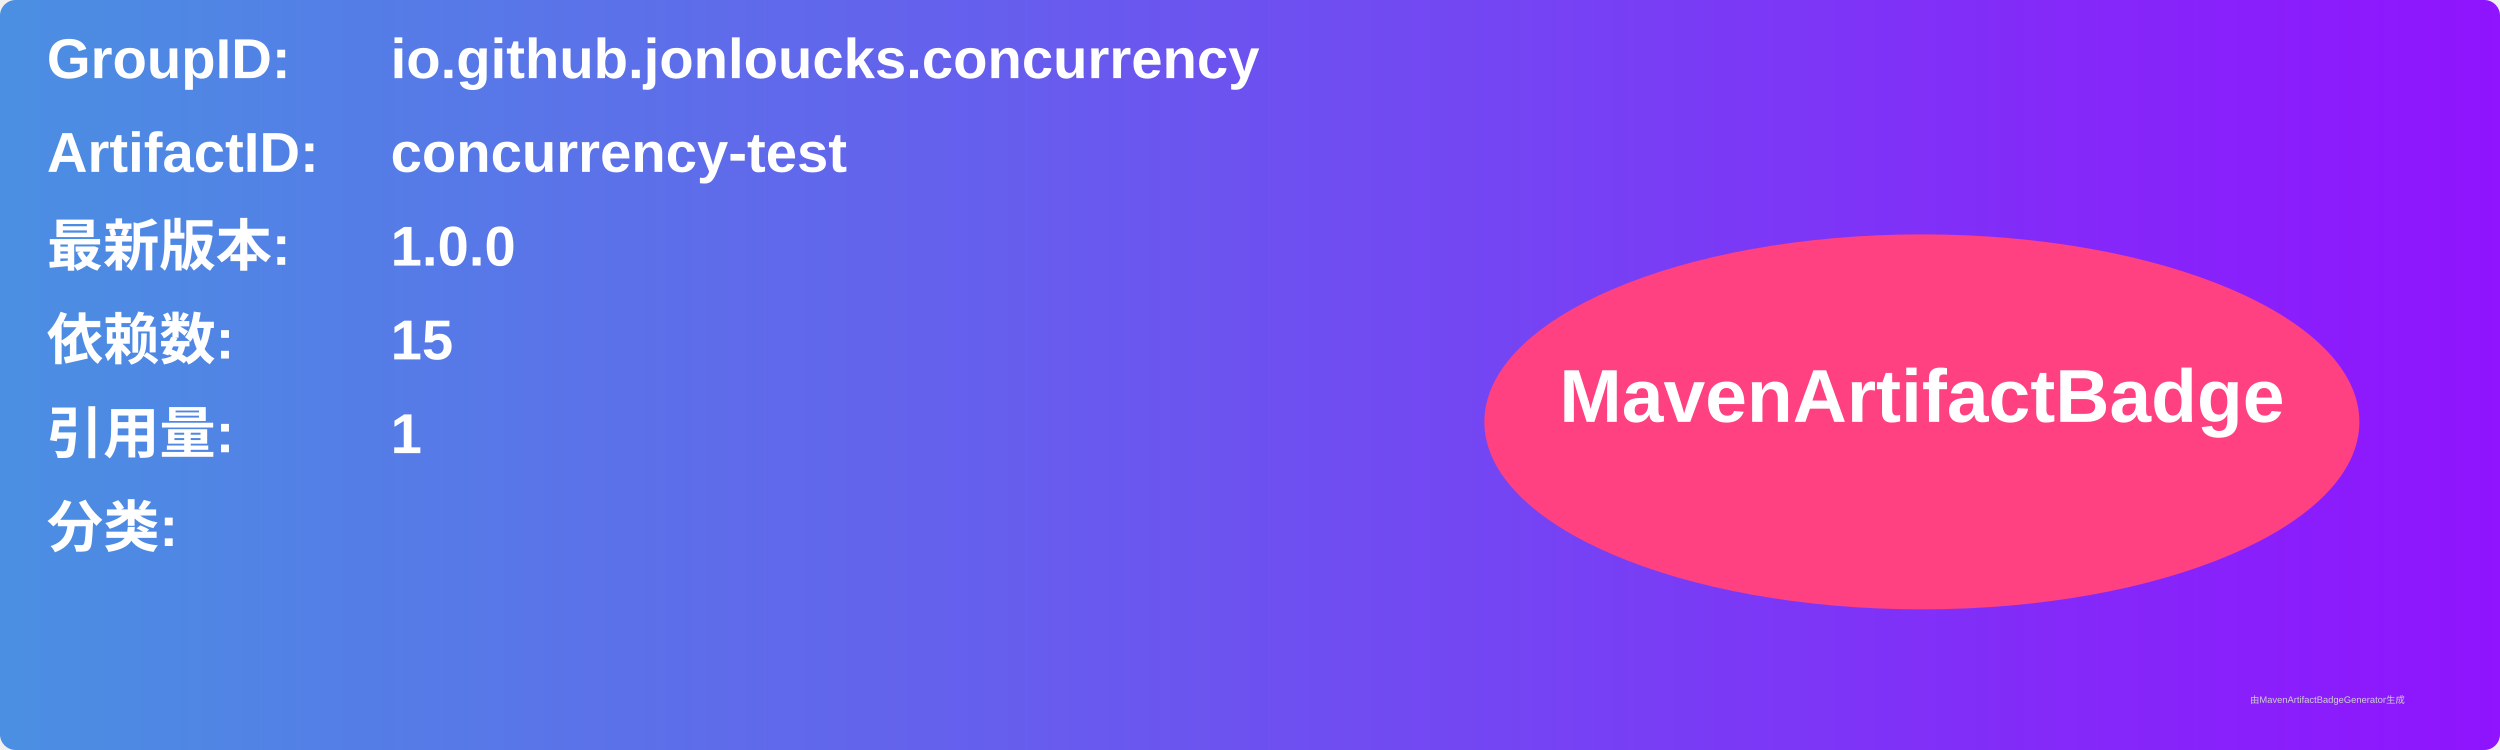
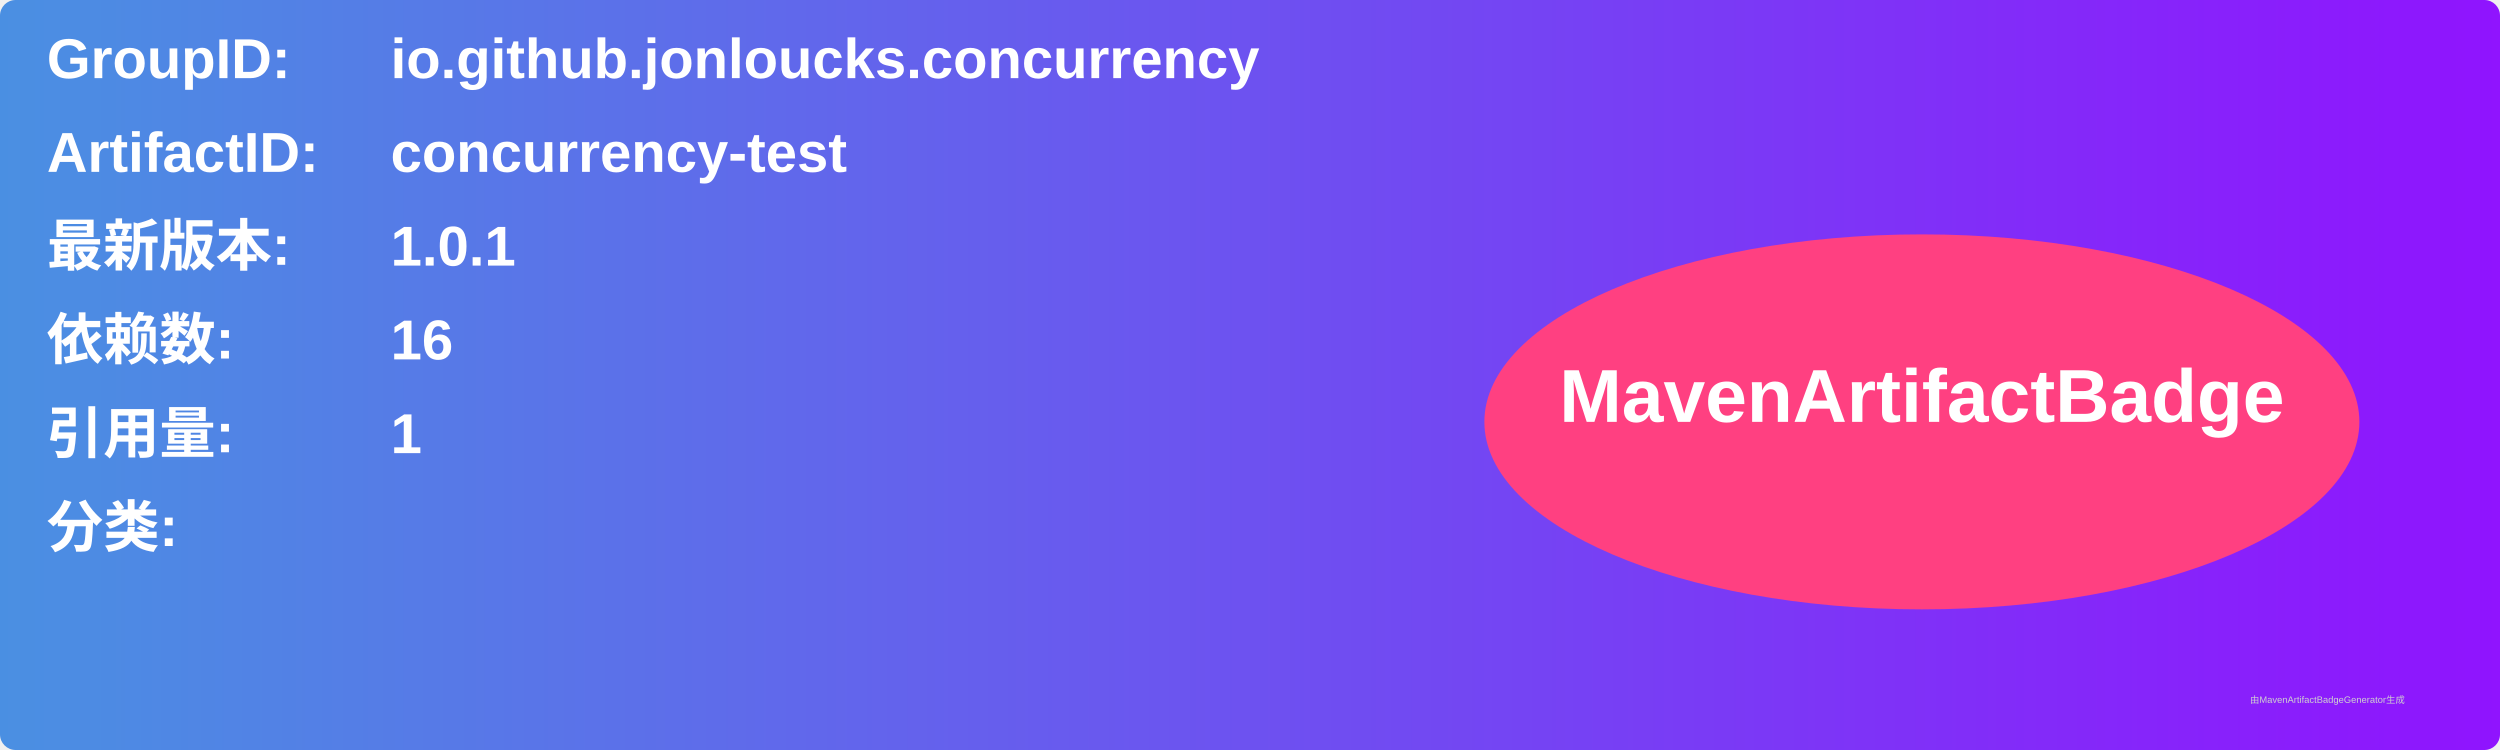
<svg xmlns="http://www.w3.org/2000/svg" width="800" height="240" viewBox="0 0 800 240">
  <linearGradient id="grad" x1="0%" y1="0%" x2="100%" y2="0%">
    <stop offset="0%" stop-color="#4a90e2" />
    <stop offset="100%" stop-color="#9013fe" />
  </linearGradient>
  <rect width="100%" height="100%" rx="5" ry="5" fill="url(#grad)" />
  <g transform="translate(15, 15)">
    <text x="0" y="10" font-family="Arial" font-size="18" fill="white" font-weight="bold" width="260">GroupID:</text>
    <text x="110" y="10" font-family="Arial" font-size="18" fill="white" font-weight="bold" width="460">io.github.jonloucks.concurrency</text>
    <text x="0" y="40" font-family="Arial" font-size="18" fill="white" font-weight="bold" width="260">ArtifactID:</text>
    <text x="110" y="40" font-family="Arial" font-size="18" fill="white" font-weight="bold" width="460">concurrency-test</text>
    <text x="0" y="70" font-family="Arial" font-size="18" fill="white" font-weight="bold">最新版本:</text>
    <text x="110" y="70" font-family="Arial" font-size="18" fill="white" font-weight="bold">
-       <tspan font-weight="bold">1.0.0</tspan>
+       <tspan font-weight="bold">1.0.1</tspan>
    </text>
    <text x="0" y="100" font-family="Arial" font-size="18" fill="white" font-weight="bold">依赖数: </text>
    <text x="110" y="100" font-family="Arial" font-size="18" fill="white">
-       <tspan font-weight="bold">15</tspan>
+       <tspan font-weight="bold">16</tspan>
    </text>
    <text x="0" y="130" font-family="Arial" font-size="18" fill="white" font-weight="bold">引用量: </text>
    <text x="110" y="130" font-family="Arial" font-size="18" fill="white">
      <tspan font-weight="bold">1</tspan>
    </text>
    <text x="0" y="160" font-family="Arial" font-size="18" fill="white" font-weight="bold">分类:</text>
    <text x="10" y="190" font-family="Arial" font-size="10" fill="white">
      <tspan font-weight="bold" />
    </text>
    <ellipse cx="600" cy="120" rx="140" ry="60" fill="#ff4081" />
    <text x="600" y="120" text-anchor="middle" font-family="Arial" font-size="24" fill="white" font-weight="bold">MavenArtifactBadge</text>
  </g>
  <text x="720" y="225" font-family="Arial" font-size="3" fill="#d0d0d0">由MavenArtifactBadgeGenerator生成</text>
</svg>
